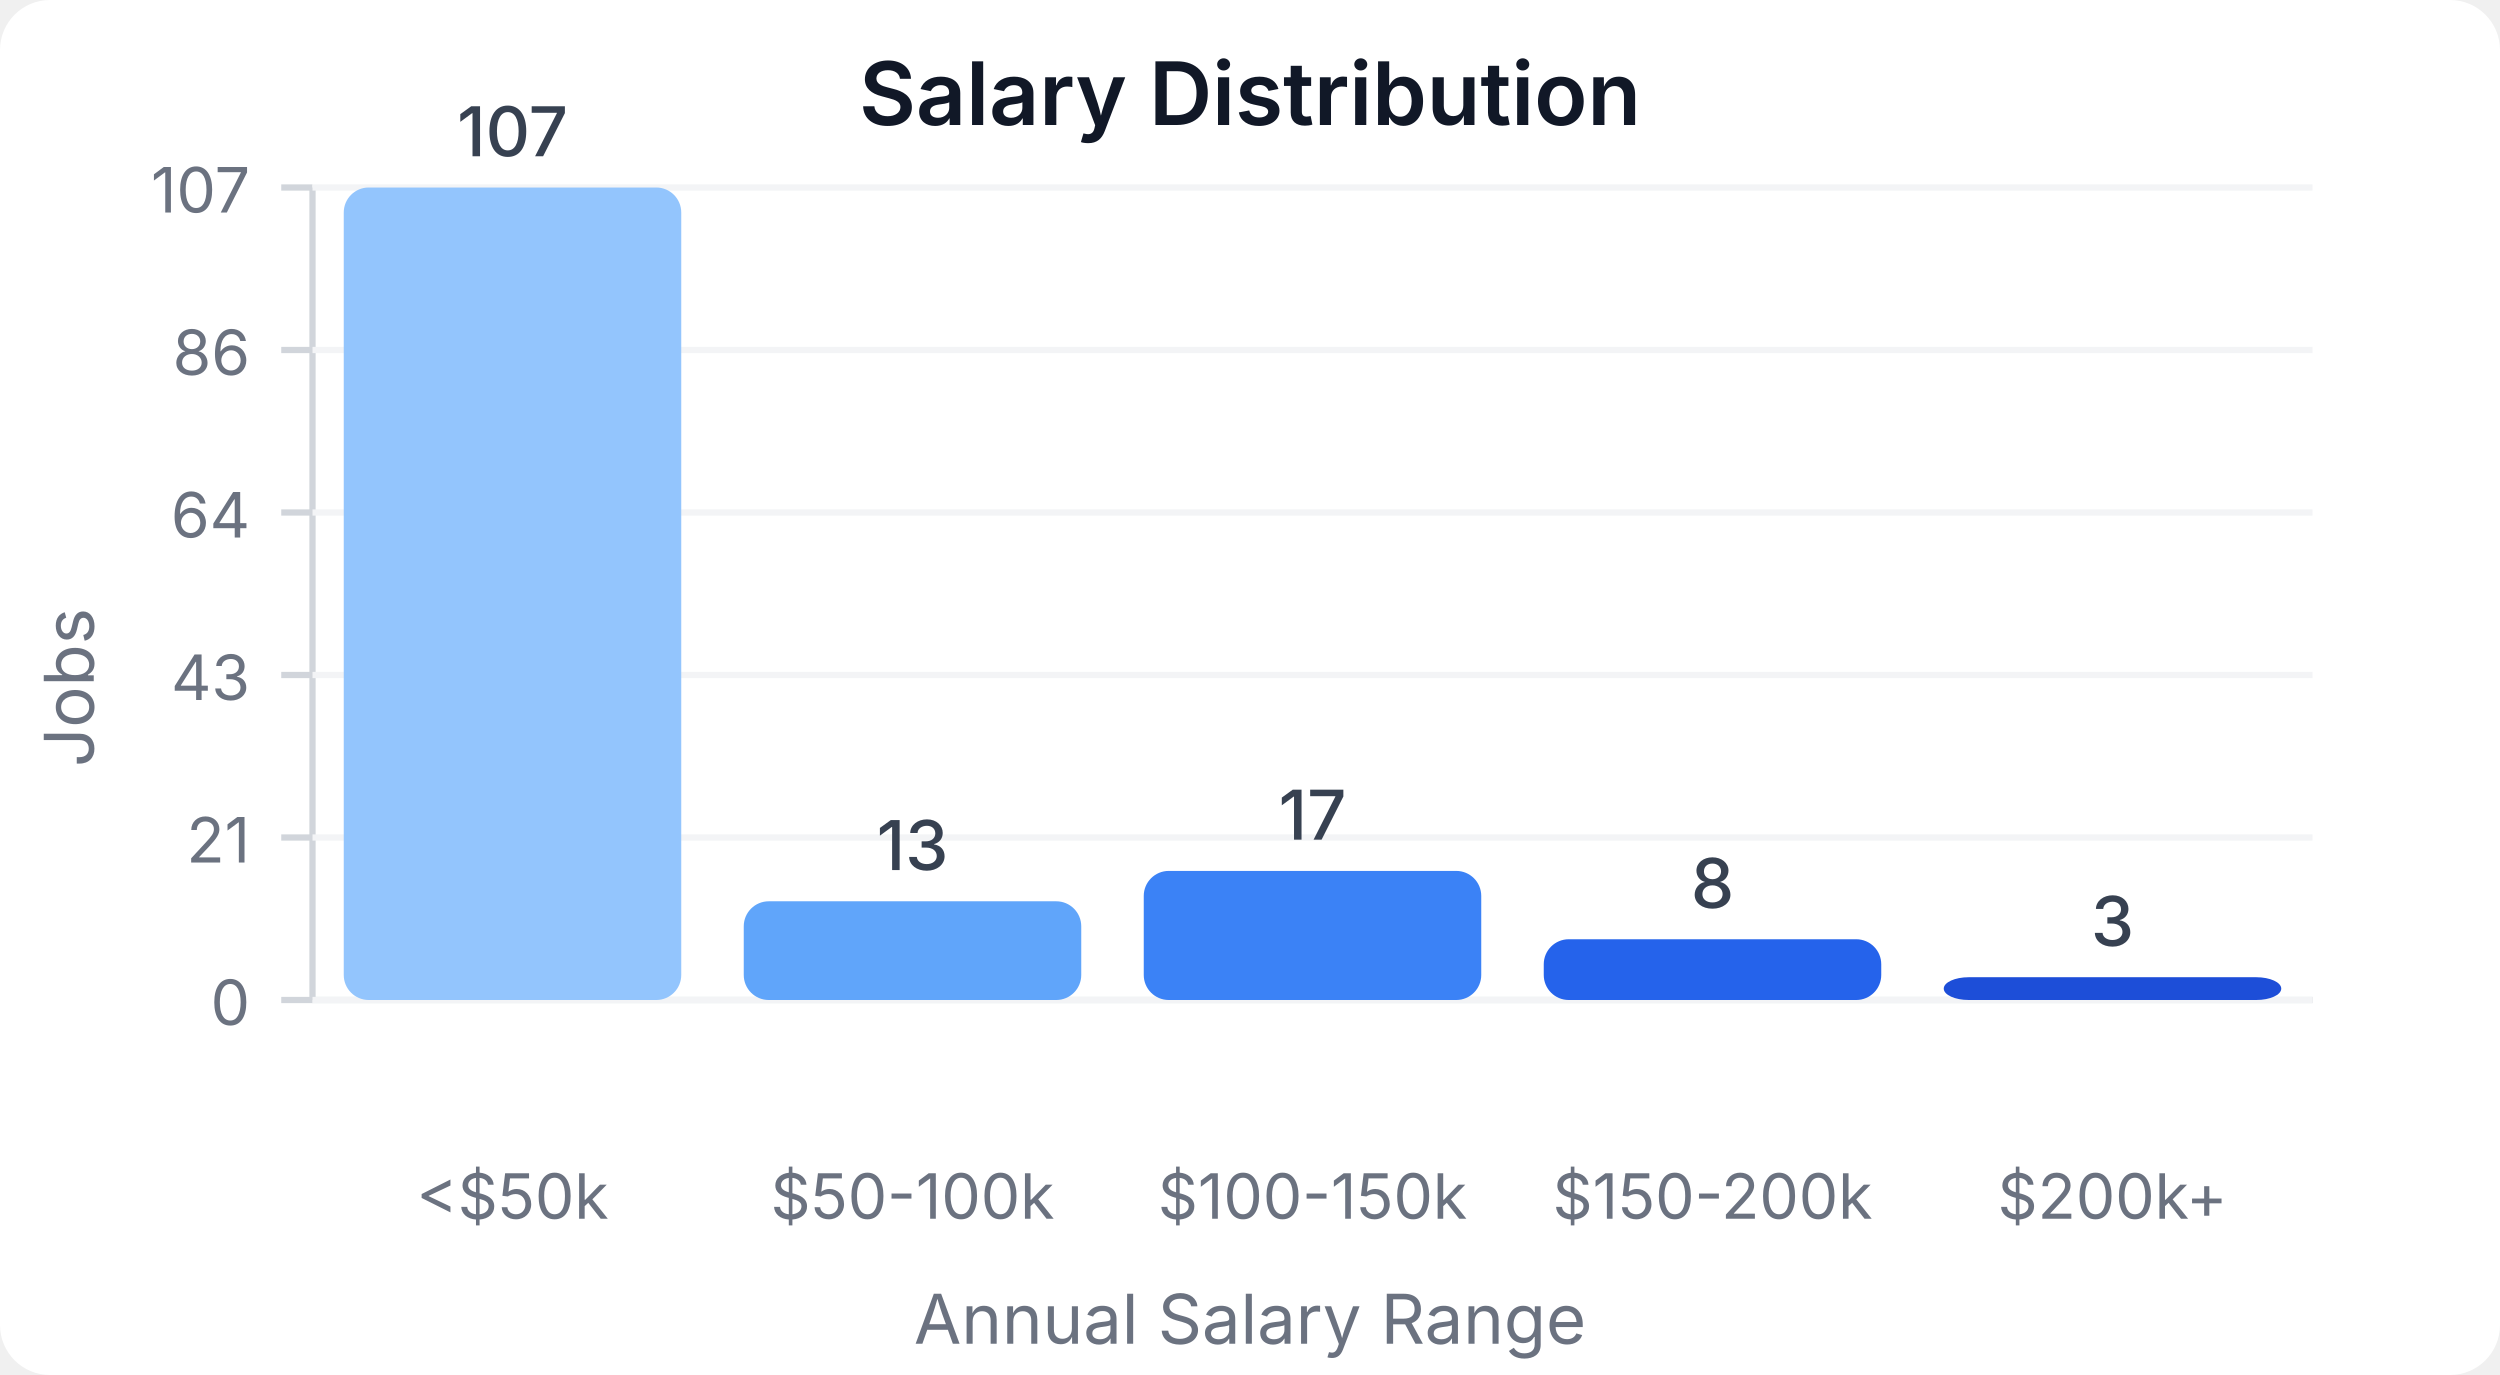
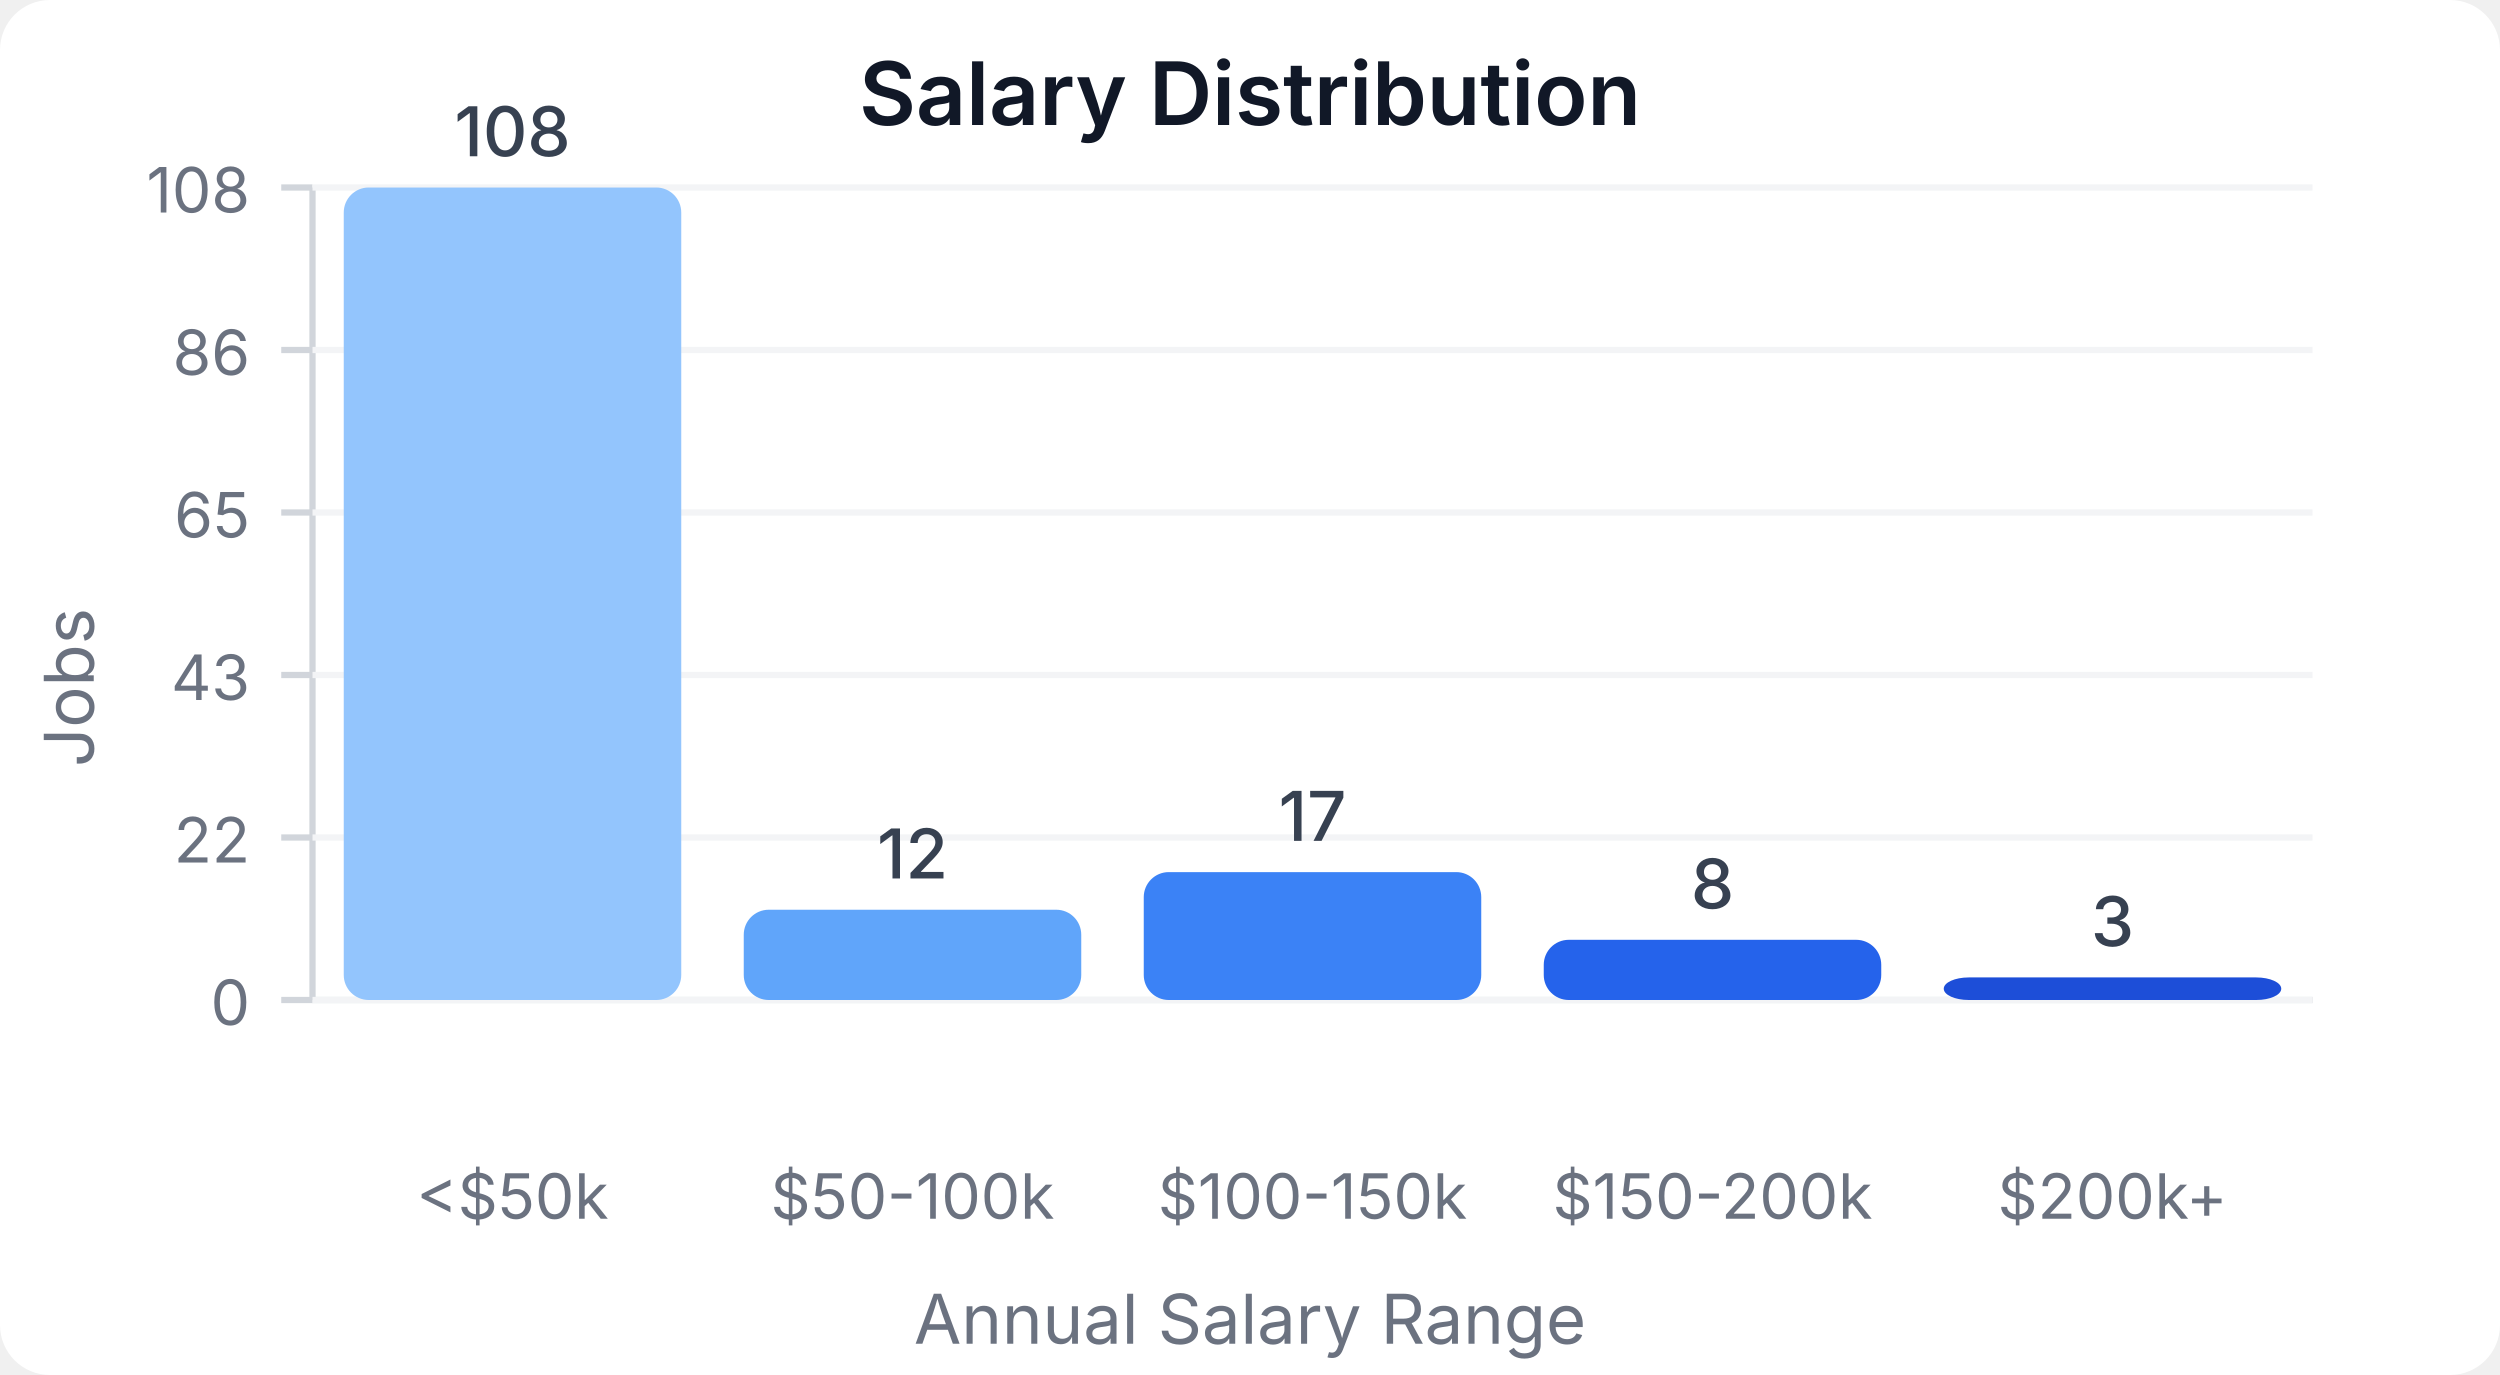
<svg xmlns="http://www.w3.org/2000/svg" width="400" height="220" viewBox="0 0 400 220">
  <style>
    text { font-family: system-ui, -apple-system, sans-serif; }
  </style>
  <rect width="400" height="220" fill="#ffffff" rx="8" />
  <text x="200" y="20" text-anchor="middle" font-size="14" font-weight="600" fill="#111827">Salary Distribution</text>
  <line x1="50" y1="30" x2="50" y2="160" stroke="#d1d5db" stroke-width="1" />
  <line x1="50" y1="160" x2="370" y2="160" stroke="#d1d5db" stroke-width="1" />
  <line x1="45" y1="160" x2="50" y2="160" stroke="#d1d5db" stroke-width="1" />
  <text x="40" y="164" text-anchor="end" font-size="10" fill="#6b7280">0</text>
  <line x1="50" y1="160" x2="370" y2="160" stroke="#f3f4f6" stroke-width="1" />
  <line x1="45" y1="134" x2="50" y2="134" stroke="#d1d5db" stroke-width="1" />
-   <text x="40" y="138" text-anchor="end" font-size="10" fill="#6b7280">21</text>
+   <text x="40" y="138" text-anchor="end" font-size="10" fill="#6b7280">22</text>
  <line x1="50" y1="134" x2="370" y2="134" stroke="#f3f4f6" stroke-width="1" />
  <line x1="45" y1="108" x2="50" y2="108" stroke="#d1d5db" stroke-width="1" />
  <text x="40" y="112" text-anchor="end" font-size="10" fill="#6b7280">43</text>
  <line x1="50" y1="108" x2="370" y2="108" stroke="#f3f4f6" stroke-width="1" />
  <line x1="45" y1="82" x2="50" y2="82" stroke="#d1d5db" stroke-width="1" />
-   <text x="40" y="86" text-anchor="end" font-size="10" fill="#6b7280">64</text>
+   <text x="40" y="86" text-anchor="end" font-size="10" fill="#6b7280">65</text>
  <line x1="50" y1="82" x2="370" y2="82" stroke="#f3f4f6" stroke-width="1" />
  <line x1="45" y1="56" x2="50" y2="56" stroke="#d1d5db" stroke-width="1" />
  <text x="40" y="60" text-anchor="end" font-size="10" fill="#6b7280">86</text>
  <line x1="50" y1="56" x2="370" y2="56" stroke="#f3f4f6" stroke-width="1" />
  <line x1="45" y1="30" x2="50" y2="30" stroke="#d1d5db" stroke-width="1" />
-   <text x="40" y="34" text-anchor="end" font-size="10" fill="#6b7280">107</text>
+   <text x="40" y="34" text-anchor="end" font-size="10" fill="#6b7280">108</text>
  <line x1="50" y1="30" x2="370" y2="30" stroke="#f3f4f6" stroke-width="1" />
  <rect x="55" y="30" width="54" height="130" fill="#93c5fd" rx="4" />
-   <text x="82" y="25" text-anchor="middle" font-size="11" fill="#374151" font-weight="500">107</text>
+   <text x="82" y="25" text-anchor="middle" font-size="11" fill="#374151" font-weight="500">108</text>
  <text x="82" y="195" text-anchor="middle" font-size="10" fill="#6b7280">&lt;$50k</text>
-   <rect x="119" y="144.206" width="54" height="15.794" fill="#60a5fa" rx="4" />
-   <text x="146" y="139.206" text-anchor="middle" font-size="11" fill="#374151" font-weight="500">13</text>
+   <rect x="119" y="145.556" width="54" height="14.444" fill="#60a5fa" rx="4" />
+   <text x="146" y="140.556" text-anchor="middle" font-size="11" fill="#374151" font-weight="500">12</text>
  <text x="146" y="195" text-anchor="middle" font-size="10" fill="#6b7280">$50-100k</text>
-   <rect x="183" y="139.346" width="54" height="20.654" fill="#3b82f6" rx="4" />
-   <text x="210" y="134.346" text-anchor="middle" font-size="11" fill="#374151" font-weight="500">17</text>
+   <rect x="183" y="139.537" width="54" height="20.463" fill="#3b82f6" rx="4" />
+   <text x="210" y="134.537" text-anchor="middle" font-size="11" fill="#374151" font-weight="500">17</text>
  <text x="210" y="195" text-anchor="middle" font-size="10" fill="#6b7280">$100-150k</text>
-   <rect x="247" y="150.28" width="54" height="9.72" fill="#2563eb" rx="4" />
-   <text x="274" y="145.28" text-anchor="middle" font-size="11" fill="#374151" font-weight="500">8</text>
+   <rect x="247" y="150.37" width="54" height="9.63" fill="#2563eb" rx="4" />
+   <text x="274" y="145.37" text-anchor="middle" font-size="11" fill="#374151" font-weight="500">8</text>
  <text x="274" y="195" text-anchor="middle" font-size="10" fill="#6b7280">$150-200k</text>
-   <rect x="311" y="156.355" width="54" height="3.645" fill="#1d4ed8" rx="4" />
-   <text x="338" y="151.355" text-anchor="middle" font-size="11" fill="#374151" font-weight="500">3</text>
+   <rect x="311" y="156.389" width="54" height="3.611" fill="#1d4ed8" rx="4" />
+   <text x="338" y="151.389" text-anchor="middle" font-size="11" fill="#374151" font-weight="500">3</text>
  <text x="338" y="195" text-anchor="middle" font-size="10" fill="#6b7280">$200k+</text>
  <text x="15" y="110" text-anchor="middle" font-size="11" fill="#6b7280" transform="rotate(-90, 15, 110)">Jobs</text>
  <text x="200" y="215" text-anchor="middle" font-size="11" fill="#6b7280">Annual Salary Range</text>
</svg>
